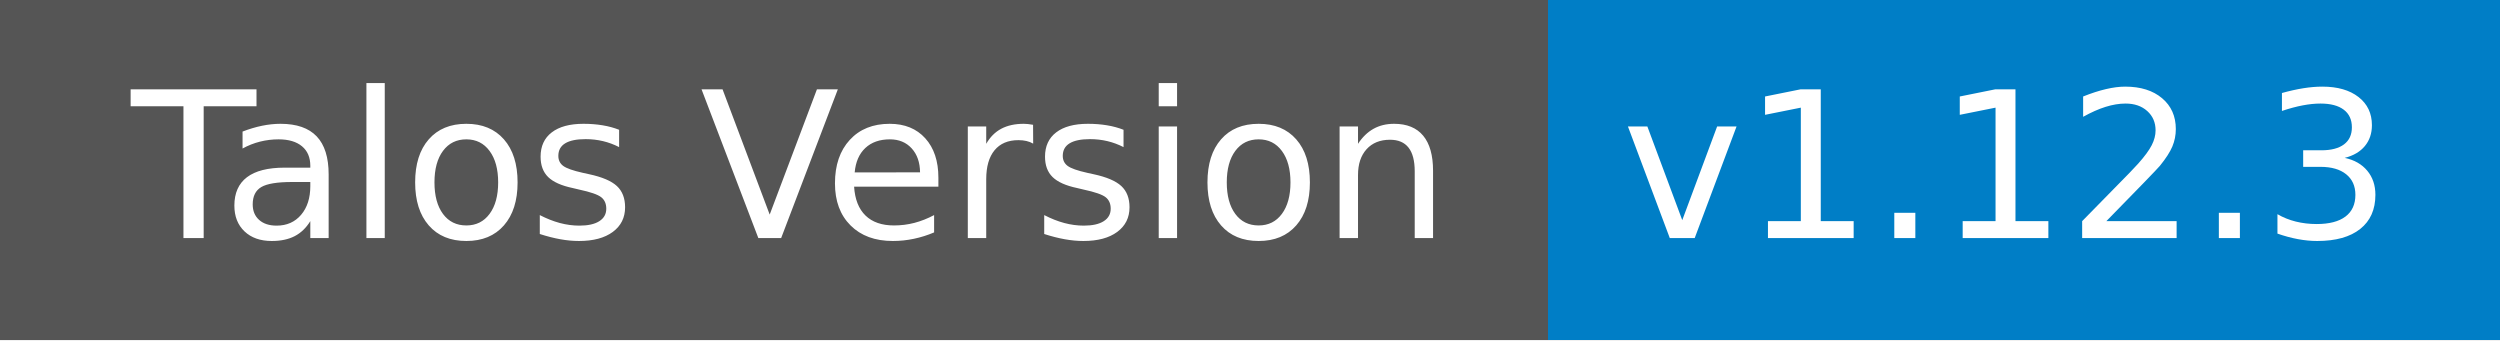
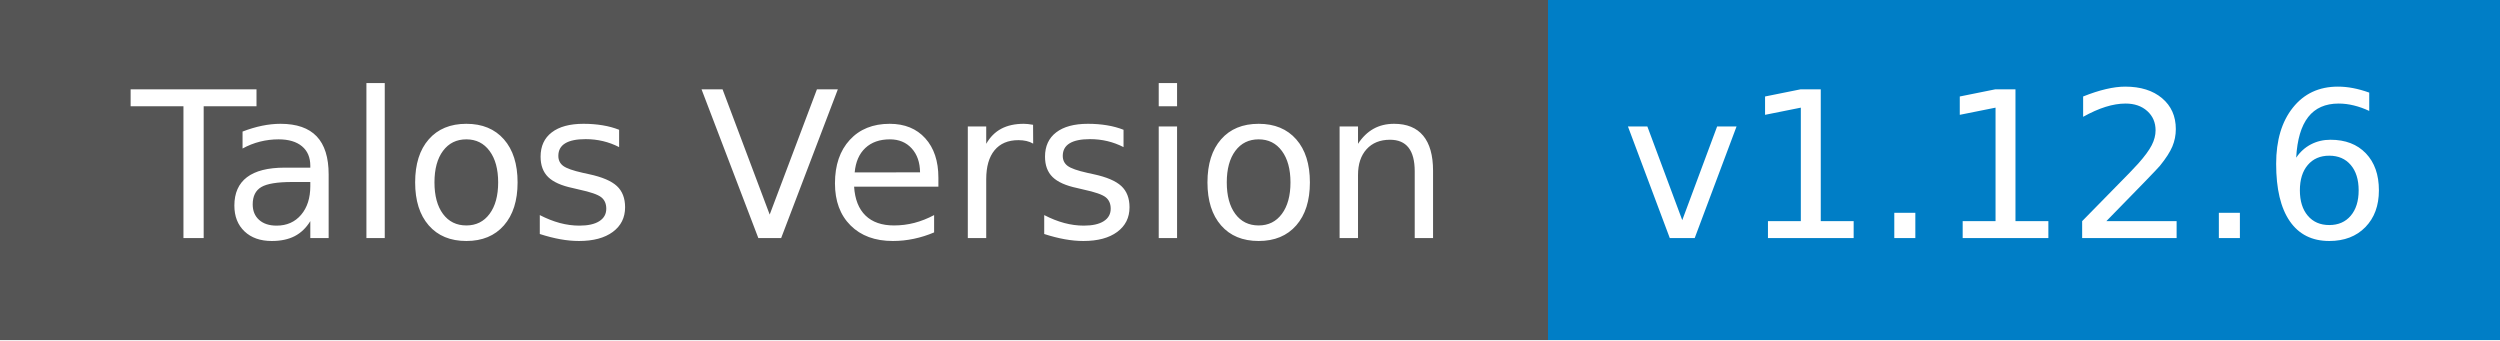
- <svg xmlns="http://www.w3.org/2000/svg" width="147" height="20" role="img" aria-label="Talos Version: v1.12.3">
+ <svg xmlns="http://www.w3.org/2000/svg" width="147" height="20" role="img" aria-label="Talos Version: v1.12.6">
  <g shape-rendering="crispEdges">
    <rect width="91" height="20" fill="#555" />
    <rect x="91" width="56" height="20" fill="#007ec6" />
  </g>
  <g fill="#fff" text-anchor="middle" font-family="Verdana,Geneva,DejaVu Sans,sans-serif" text-rendering="geometricPrecision" font-size="120">
    <text x="465" y="140" transform="scale(.1)" fill="#fff" textLength="779">Talos Version</text>
-     <text x="1180" y="140" transform="scale(.1)" fill="#fff" textLength="446">v1.12.3</text>
+     <text x="1180" y="140" transform="scale(.1)" fill="#fff" textLength="446">v1.12.6</text>
  </g>
</svg>
